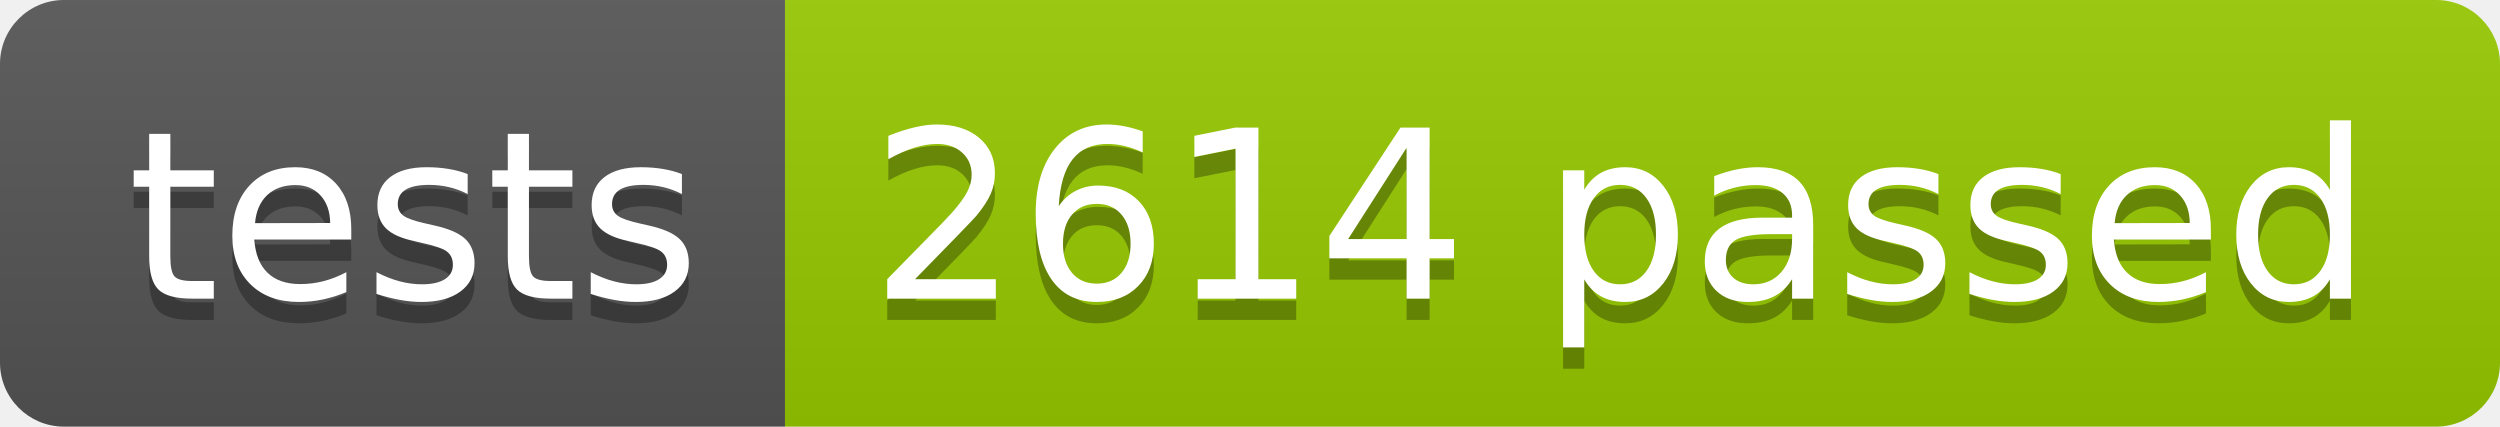
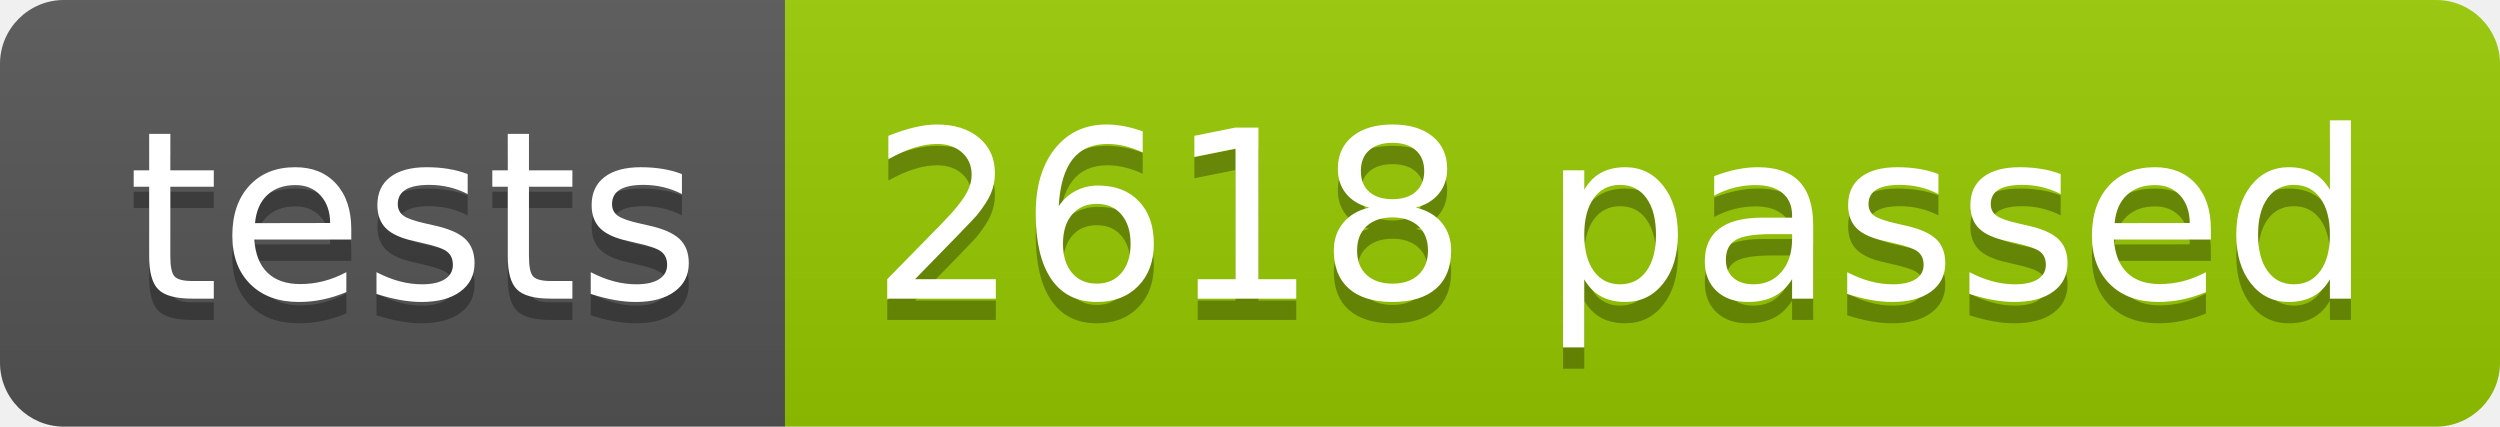
<svg xmlns="http://www.w3.org/2000/svg" width="117.2" height="20">
  <linearGradient id="smooth" x2="0" y2="100%">
    <stop offset="0" stop-color="#bbb" stop-opacity=".1" />
    <stop offset="1" stop-opacity=".1" />
  </linearGradient>
  <clipPath id="round">
    <rect width="117.2" height="20" rx="3" fill="#fff" />
  </clipPath>
  <g clip-path="url(#round)">
    <rect width="36.8" height="20" fill="#555" />
    <rect x="36.8" width="80.4" height="20" fill="#97CA00" />
    <rect width="117.2" height="20" fill="url(#smooth)" />
  </g>
  <g fill="#fff" text-anchor="middle" font-family="DejaVu Sans,Verdana,Geneva,sans-serif" font-size="110">
    <text x="194.0" y="150" fill="#010101" fill-opacity=".3" transform="scale(0.1)" textLength="268.0" lengthAdjust="spacing">tests</text>
    <text x="194.0" y="140" transform="scale(0.1)" textLength="268.0" lengthAdjust="spacing">tests</text>
-     <text x="760.0" y="150" fill="#010101" fill-opacity=".3" transform="scale(0.1)" textLength="704.0" lengthAdjust="spacing">2614 passed</text>
-     <text x="760.0" y="140" transform="scale(0.1)" textLength="704.0" lengthAdjust="spacing">2614 passed</text>
+     <text x="760.0" y="150" fill="#010101" fill-opacity=".3" transform="scale(0.1)" textLength="704.0" lengthAdjust="spacing">2618 passed</text>
+     <text x="760.0" y="140" transform="scale(0.1)" textLength="704.0" lengthAdjust="spacing">2618 passed</text>
  </g>
</svg>
